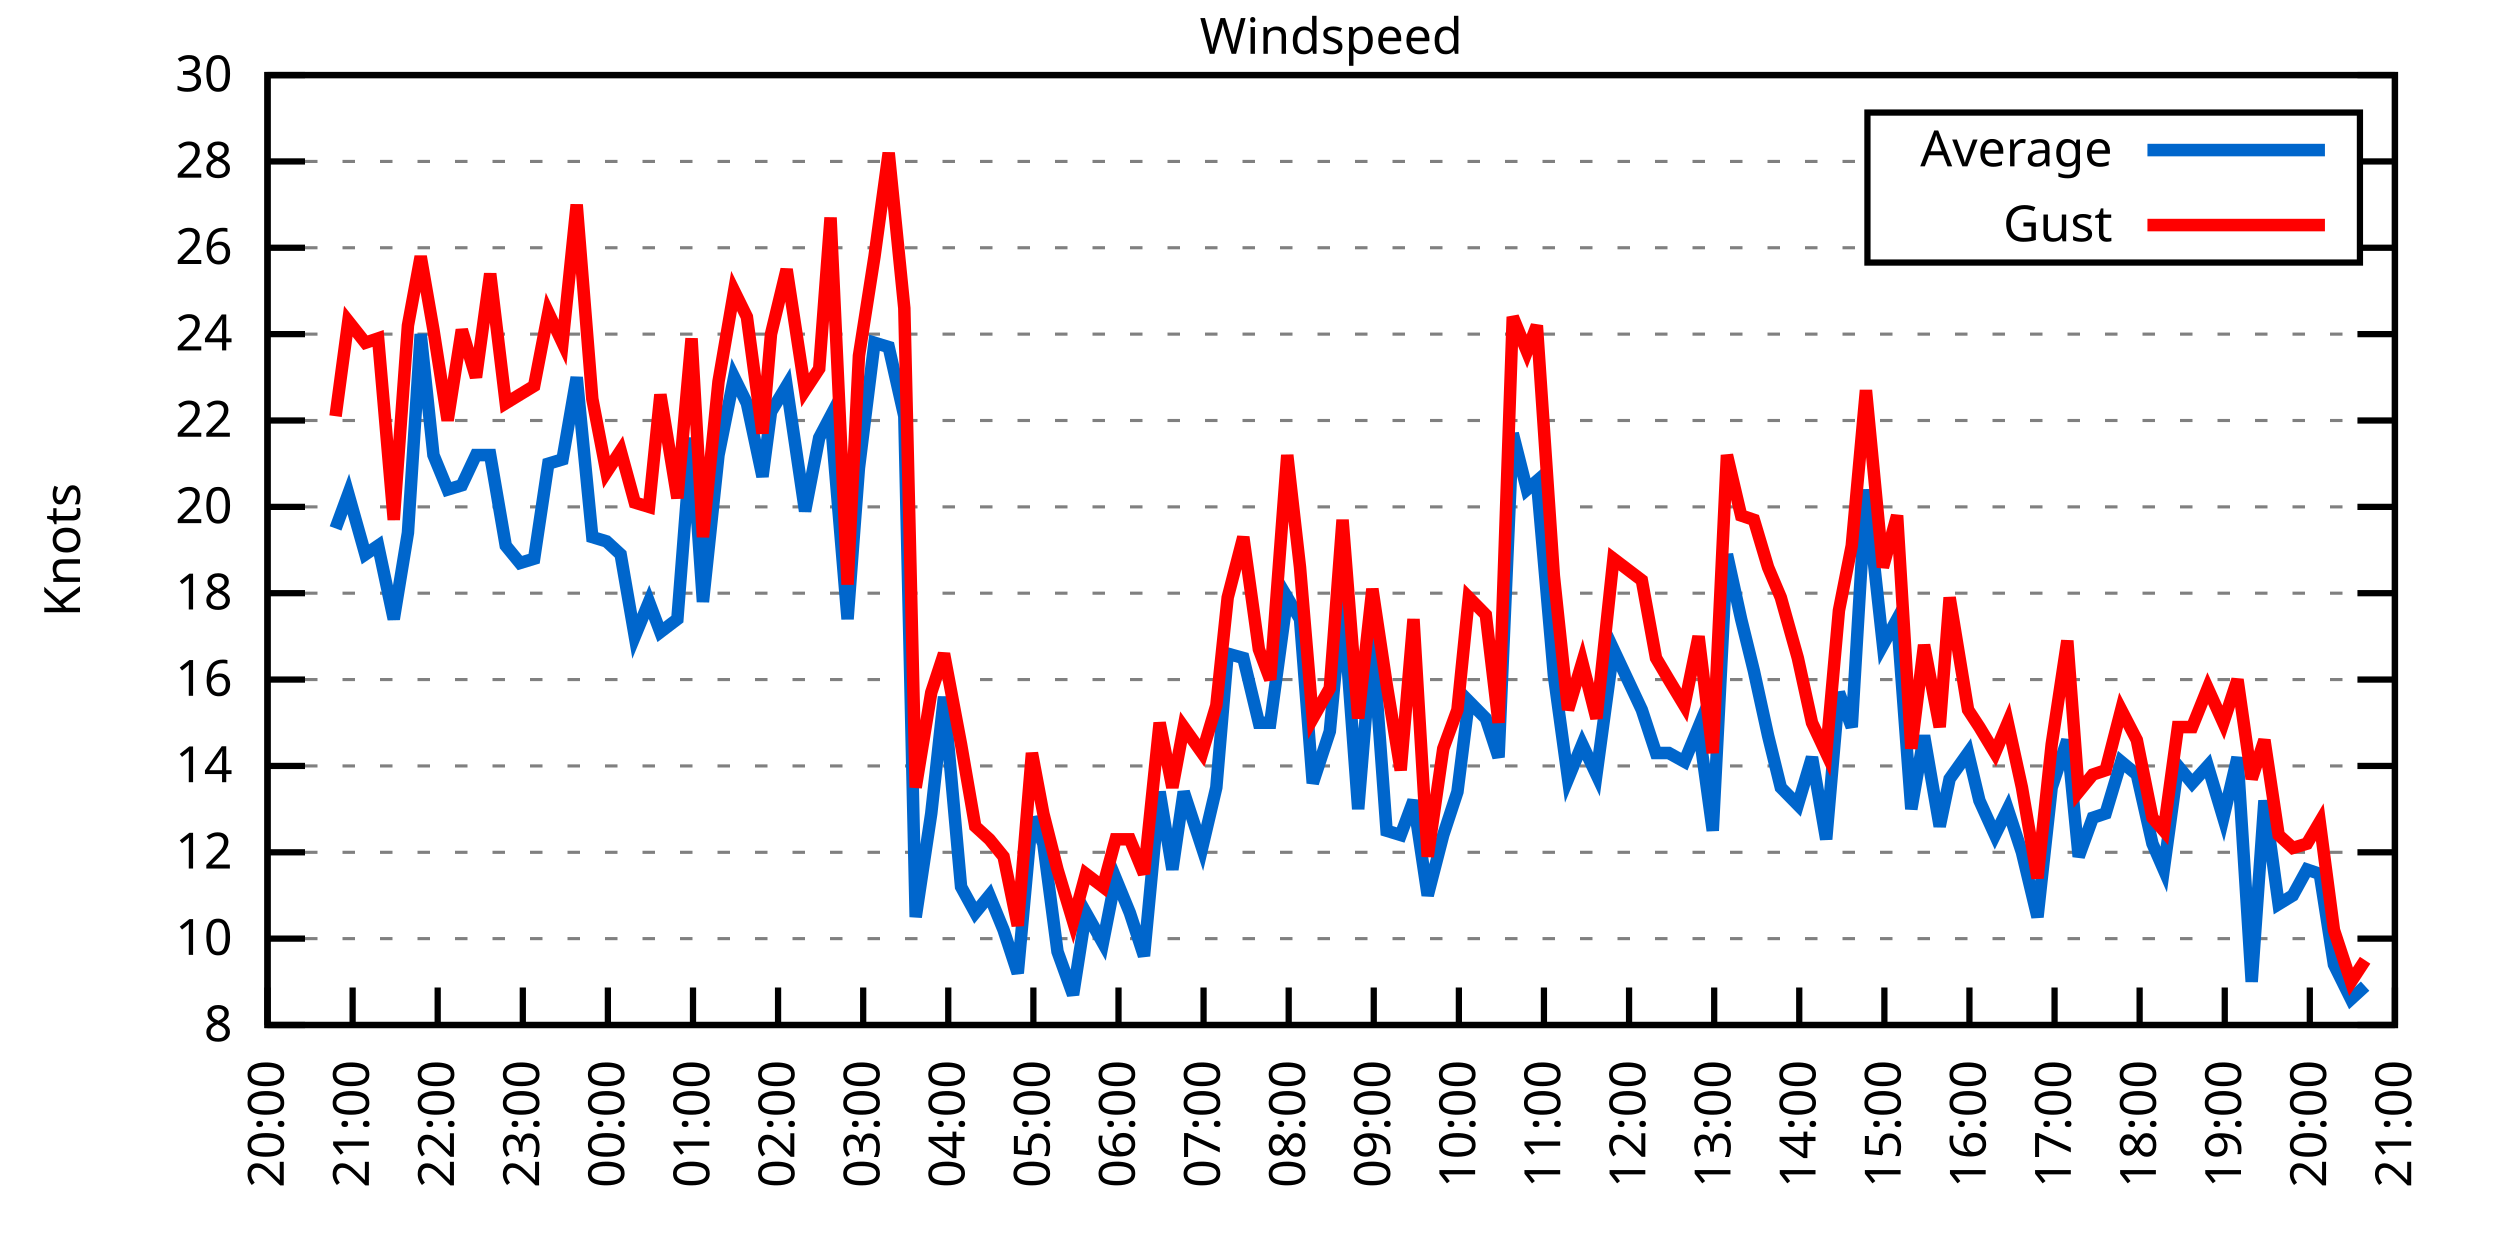
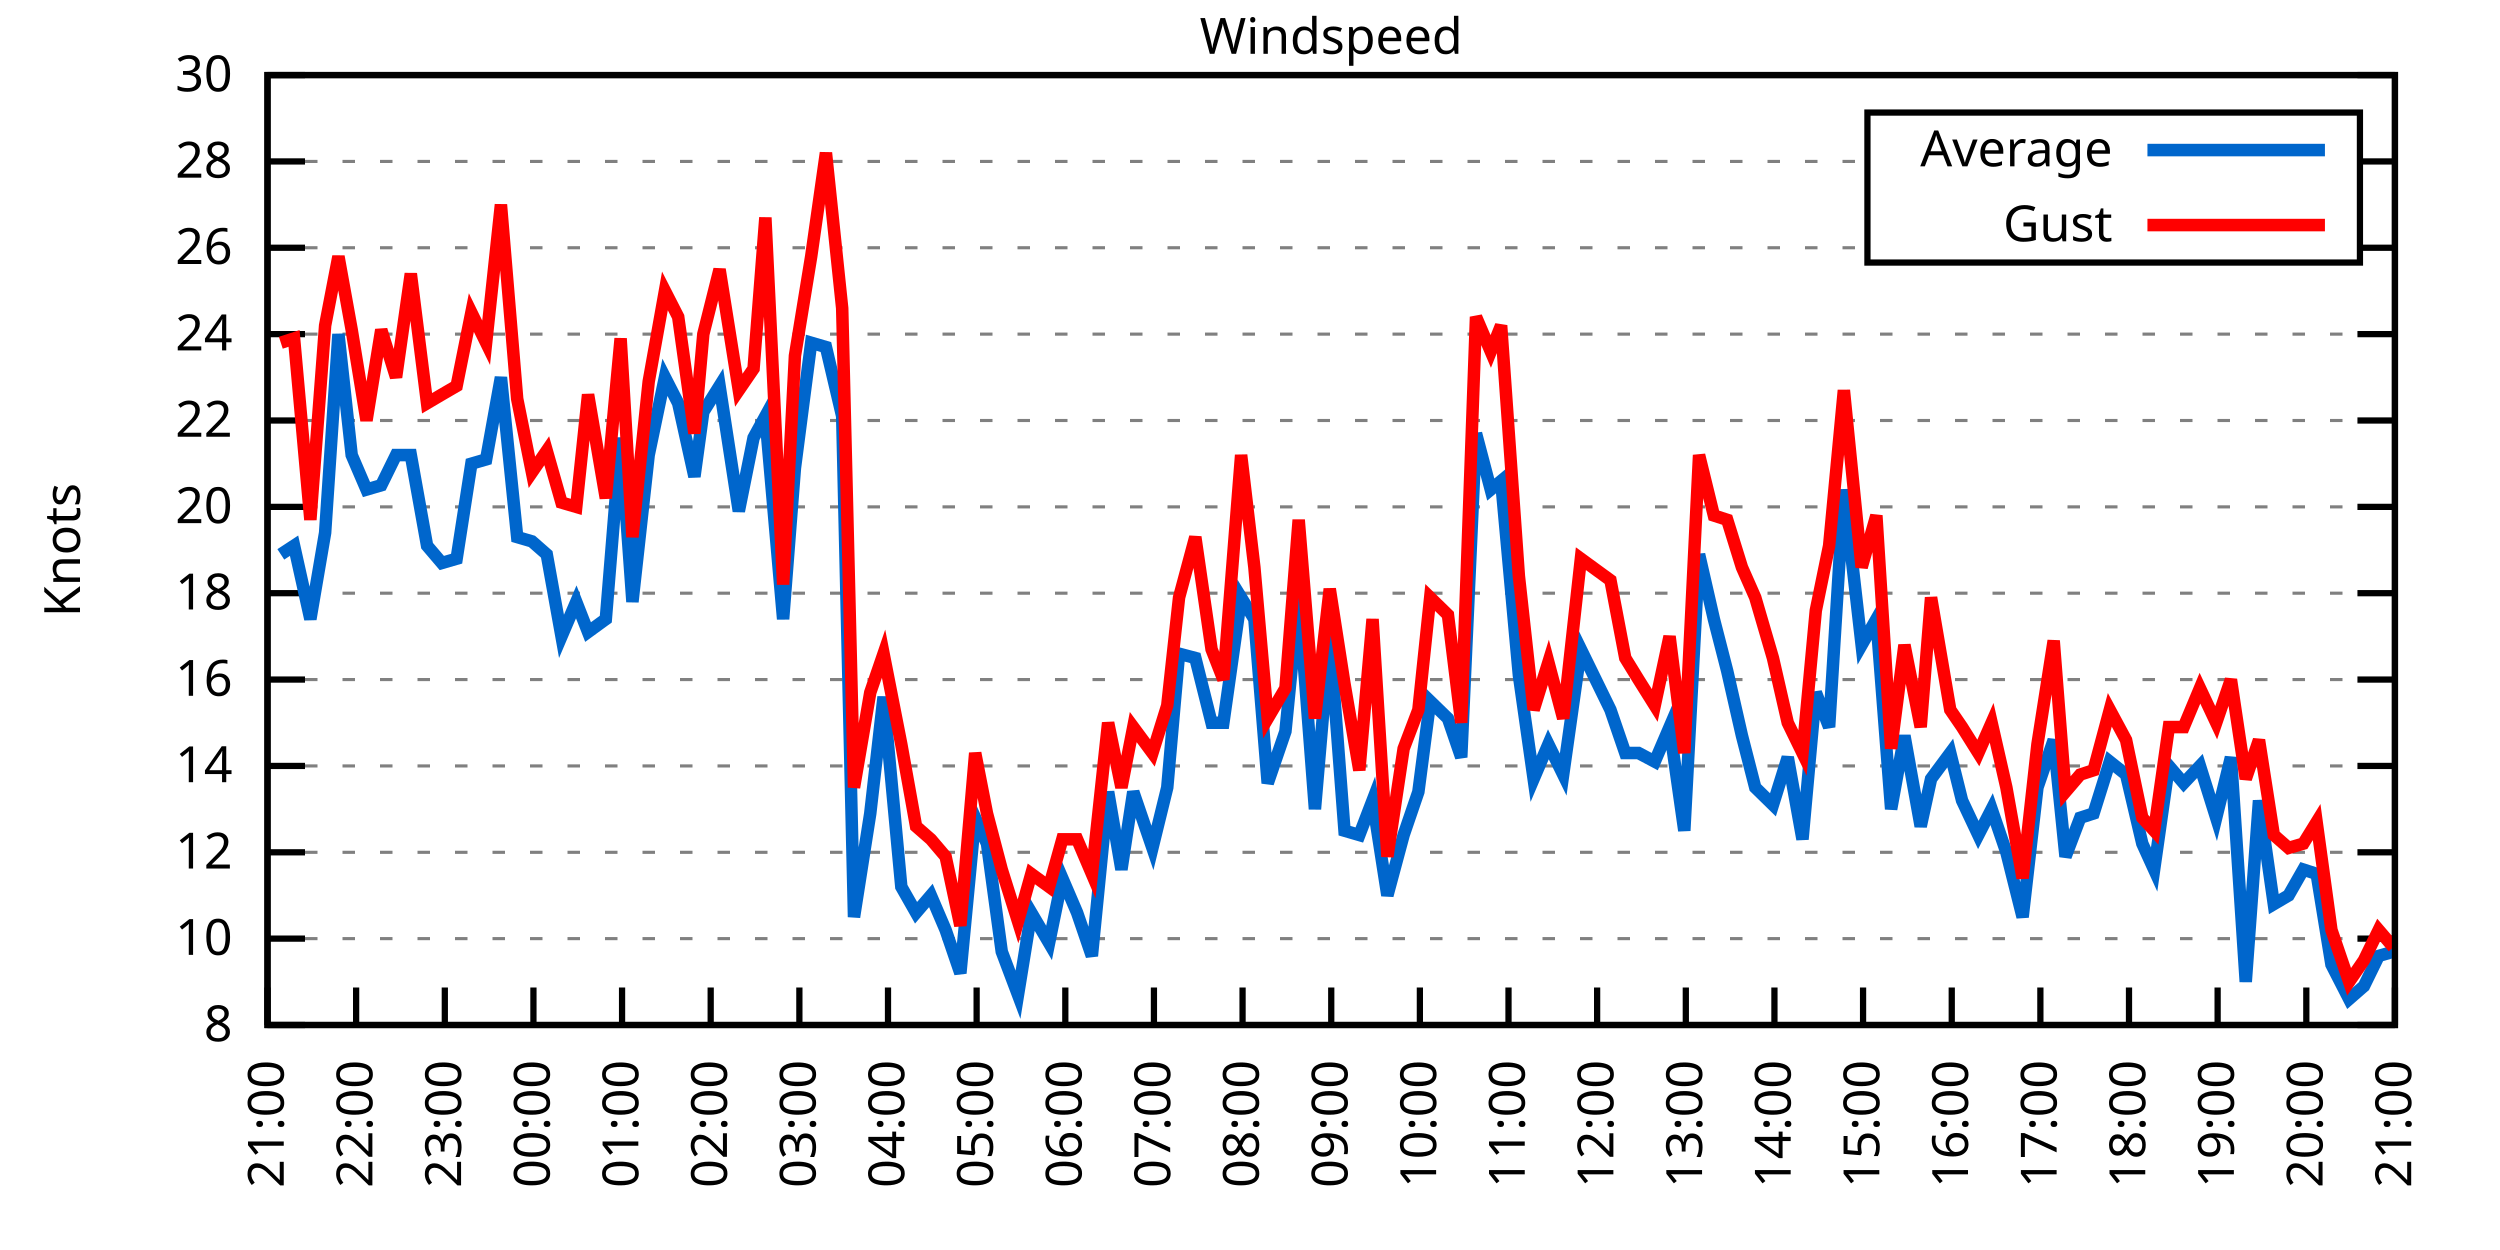
<svg xmlns="http://www.w3.org/2000/svg" xmlns:xlink="http://www.w3.org/1999/xlink" width="400" height="200" viewBox="0 0 400 200">
  <g id="gnuplot_canvas">
    <rect x="0" y="0" width="400" height="200" fill="none" />
    <defs>
      <circle id="gpDot" r="0.5" stroke-width="0.5" stroke="currentColor" />
      <path id="gpPt0" stroke-width="0.333" stroke="currentColor" d="M-1,0 h2 M0,-1 v2" />
      <path id="gpPt1" stroke-width="0.333" stroke="currentColor" d="M-1,-1 L1,1 M1,-1 L-1,1" />
      <path id="gpPt2" stroke-width="0.333" stroke="currentColor" d="M-1,0 L1,0 M0,-1 L0,1 M-1,-1 L1,1 M-1,1 L1,-1" />
      <rect id="gpPt3" stroke-width="0.333" stroke="currentColor" x="-1" y="-1" width="2" height="2" />
      <rect id="gpPt4" stroke-width="0.333" stroke="currentColor" fill="currentColor" x="-1" y="-1" width="2" height="2" />
      <circle id="gpPt5" stroke-width="0.333" stroke="currentColor" cx="0" cy="0" r="1" />
      <use xlink:href="#gpPt5" id="gpPt6" fill="currentColor" stroke="none" />
      <path id="gpPt7" stroke-width="0.333" stroke="currentColor" d="M0,-1.33 L-1.33,0.67 L1.33,0.67 z" />
      <use xlink:href="#gpPt7" id="gpPt8" fill="currentColor" stroke="none" />
      <use xlink:href="#gpPt7" id="gpPt9" stroke="currentColor" transform="rotate(180)" />
      <use xlink:href="#gpPt9" id="gpPt10" fill="currentColor" stroke="none" />
      <use xlink:href="#gpPt3" id="gpPt11" stroke="currentColor" transform="rotate(45)" />
      <use xlink:href="#gpPt11" id="gpPt12" fill="currentColor" stroke="none" />
      <path id="gpPt13" stroke-width="0.333" stroke="currentColor" d="M0,1.330 L1.265,0.411 L0.782,-1.067 L-0.782,-1.076 L-1.265,0.411 z" />
      <use xlink:href="#gpPt13" id="gpPt14" fill="currentColor" stroke="none" />
      <filter id="textbox" filterUnits="objectBoundingBox" x="0" y="0" height="1" width="1">
        <feFlood flood-color="white" flood-opacity="1" result="bgnd" />
        <feComposite in="SourceGraphic" in2="bgnd" operator="atop" />
      </filter>
      <filter id="greybox" filterUnits="objectBoundingBox" x="0" y="0" height="1" width="1">
        <feFlood flood-color="lightgrey" flood-opacity="1" result="grey" />
        <feComposite in="SourceGraphic" in2="grey" operator="atop" />
      </filter>
    </defs>
    <g fill="none" color="white" stroke="currentColor" stroke-width="1.00" stroke-linecap="butt" stroke-linejoin="miter">
</g>
    <g fill="none" color="black" stroke="currentColor" stroke-width="1.00" stroke-linecap="butt" stroke-linejoin="miter">
      <g stroke="none" shape-rendering="crispEdges">
        <polygon fill="rgb(255, 255, 255)" points="42.80,164.00 383.18,164.00 383.18,12.02 42.80,12.02 " />
      </g>
    </g>
    <g fill="none" color="black" stroke="currentColor" stroke-width="1.00" stroke-linecap="butt" stroke-linejoin="miter">
</g>
    <g fill="none" color="black" stroke="black" stroke-width="0.50" stroke-linecap="butt" stroke-linejoin="miter">
</g>
    <g fill="none" color="gray" stroke="currentColor" stroke-width="0.50" stroke-linecap="butt" stroke-linejoin="miter">
      <path stroke="gray" stroke-dasharray="2,4" class="gridline" d="M42.80,164.00 L383.19,164.00  " />
    </g>
    <g fill="none" color="gray" stroke="gray" stroke-width="1.00" stroke-linecap="butt" stroke-linejoin="miter">
</g>
    <g fill="none" color="black" stroke="currentColor" stroke-width="1.00" stroke-linecap="butt" stroke-linejoin="miter">
      <path stroke="black" d="M42.80,164.00 L48.80,164.00 M383.19,164.00 L377.19,164.00  " />
      <g transform="translate(37.20,166.60)" stroke="none" fill="black" font-family="Sans" font-size="8.00" text-anchor="end">
        <text>
          <tspan font-family="Sans"> 8</tspan>
        </text>
      </g>
    </g>
    <g fill="none" color="black" stroke="currentColor" stroke-width="1.00" stroke-linecap="butt" stroke-linejoin="miter">
</g>
    <g fill="none" color="black" stroke="black" stroke-width="0.50" stroke-linecap="butt" stroke-linejoin="miter">
</g>
    <g fill="none" color="gray" stroke="currentColor" stroke-width="0.50" stroke-linecap="butt" stroke-linejoin="miter">
      <path stroke="gray" stroke-dasharray="2,4" class="gridline" d="M42.80,150.18 L383.19,150.18  " />
    </g>
    <g fill="none" color="gray" stroke="gray" stroke-width="1.00" stroke-linecap="butt" stroke-linejoin="miter">
</g>
    <g fill="none" color="black" stroke="currentColor" stroke-width="1.00" stroke-linecap="butt" stroke-linejoin="miter">
      <path stroke="black" d="M42.80,150.18 L48.80,150.18 M383.19,150.18 L377.19,150.18  " />
      <g transform="translate(37.20,152.78)" stroke="none" fill="black" font-family="Sans" font-size="8.00" text-anchor="end">
        <text>
          <tspan font-family="Sans"> 10</tspan>
        </text>
      </g>
    </g>
    <g fill="none" color="black" stroke="currentColor" stroke-width="1.00" stroke-linecap="butt" stroke-linejoin="miter">
</g>
    <g fill="none" color="black" stroke="black" stroke-width="0.50" stroke-linecap="butt" stroke-linejoin="miter">
</g>
    <g fill="none" color="gray" stroke="currentColor" stroke-width="0.50" stroke-linecap="butt" stroke-linejoin="miter">
      <path stroke="gray" stroke-dasharray="2,4" class="gridline" d="M42.80,136.37 L383.19,136.37  " />
    </g>
    <g fill="none" color="gray" stroke="gray" stroke-width="1.00" stroke-linecap="butt" stroke-linejoin="miter">
</g>
    <g fill="none" color="black" stroke="currentColor" stroke-width="1.00" stroke-linecap="butt" stroke-linejoin="miter">
      <path stroke="black" d="M42.80,136.37 L48.80,136.37 M383.19,136.37 L377.19,136.37  " />
      <g transform="translate(37.20,138.97)" stroke="none" fill="black" font-family="Sans" font-size="8.00" text-anchor="end">
        <text>
          <tspan font-family="Sans"> 12</tspan>
        </text>
      </g>
    </g>
    <g fill="none" color="black" stroke="currentColor" stroke-width="1.00" stroke-linecap="butt" stroke-linejoin="miter">
</g>
    <g fill="none" color="black" stroke="black" stroke-width="0.50" stroke-linecap="butt" stroke-linejoin="miter">
</g>
    <g fill="none" color="gray" stroke="currentColor" stroke-width="0.50" stroke-linecap="butt" stroke-linejoin="miter">
      <path stroke="gray" stroke-dasharray="2,4" class="gridline" d="M42.80,122.55 L383.19,122.55  " />
    </g>
    <g fill="none" color="gray" stroke="gray" stroke-width="1.00" stroke-linecap="butt" stroke-linejoin="miter">
</g>
    <g fill="none" color="black" stroke="currentColor" stroke-width="1.00" stroke-linecap="butt" stroke-linejoin="miter">
      <path stroke="black" d="M42.80,122.55 L48.80,122.55 M383.19,122.55 L377.19,122.55  " />
      <g transform="translate(37.20,125.15)" stroke="none" fill="black" font-family="Sans" font-size="8.00" text-anchor="end">
        <text>
          <tspan font-family="Sans"> 14</tspan>
        </text>
      </g>
    </g>
    <g fill="none" color="black" stroke="currentColor" stroke-width="1.00" stroke-linecap="butt" stroke-linejoin="miter">
</g>
    <g fill="none" color="black" stroke="black" stroke-width="0.50" stroke-linecap="butt" stroke-linejoin="miter">
</g>
    <g fill="none" color="gray" stroke="currentColor" stroke-width="0.50" stroke-linecap="butt" stroke-linejoin="miter">
      <path stroke="gray" stroke-dasharray="2,4" class="gridline" d="M42.80,108.73 L383.19,108.73  " />
    </g>
    <g fill="none" color="gray" stroke="gray" stroke-width="1.00" stroke-linecap="butt" stroke-linejoin="miter">
</g>
    <g fill="none" color="black" stroke="currentColor" stroke-width="1.00" stroke-linecap="butt" stroke-linejoin="miter">
      <path stroke="black" d="M42.80,108.73 L48.80,108.73 M383.19,108.73 L377.19,108.73  " />
      <g transform="translate(37.20,111.33)" stroke="none" fill="black" font-family="Sans" font-size="8.00" text-anchor="end">
        <text>
          <tspan font-family="Sans"> 16</tspan>
        </text>
      </g>
    </g>
    <g fill="none" color="black" stroke="currentColor" stroke-width="1.00" stroke-linecap="butt" stroke-linejoin="miter">
</g>
    <g fill="none" color="black" stroke="black" stroke-width="0.50" stroke-linecap="butt" stroke-linejoin="miter">
</g>
    <g fill="none" color="gray" stroke="currentColor" stroke-width="0.50" stroke-linecap="butt" stroke-linejoin="miter">
      <path stroke="gray" stroke-dasharray="2,4" class="gridline" d="M42.80,94.91 L383.19,94.91  " />
    </g>
    <g fill="none" color="gray" stroke="gray" stroke-width="1.00" stroke-linecap="butt" stroke-linejoin="miter">
</g>
    <g fill="none" color="black" stroke="currentColor" stroke-width="1.00" stroke-linecap="butt" stroke-linejoin="miter">
      <path stroke="black" d="M42.80,94.91 L48.80,94.91 M383.19,94.91 L377.19,94.91  " />
      <g transform="translate(37.20,97.51)" stroke="none" fill="black" font-family="Sans" font-size="8.00" text-anchor="end">
        <text>
          <tspan font-family="Sans"> 18</tspan>
        </text>
      </g>
    </g>
    <g fill="none" color="black" stroke="currentColor" stroke-width="1.00" stroke-linecap="butt" stroke-linejoin="miter">
</g>
    <g fill="none" color="black" stroke="black" stroke-width="0.50" stroke-linecap="butt" stroke-linejoin="miter">
</g>
    <g fill="none" color="gray" stroke="currentColor" stroke-width="0.50" stroke-linecap="butt" stroke-linejoin="miter">
      <path stroke="gray" stroke-dasharray="2,4" class="gridline" d="M42.80,81.10 L383.19,81.10  " />
    </g>
    <g fill="none" color="gray" stroke="gray" stroke-width="1.00" stroke-linecap="butt" stroke-linejoin="miter">
</g>
    <g fill="none" color="black" stroke="currentColor" stroke-width="1.00" stroke-linecap="butt" stroke-linejoin="miter">
      <path stroke="black" d="M42.80,81.10 L48.80,81.10 M383.19,81.10 L377.19,81.10  " />
      <g transform="translate(37.20,83.70)" stroke="none" fill="black" font-family="Sans" font-size="8.00" text-anchor="end">
        <text>
          <tspan font-family="Sans"> 20</tspan>
        </text>
      </g>
    </g>
    <g fill="none" color="black" stroke="currentColor" stroke-width="1.00" stroke-linecap="butt" stroke-linejoin="miter">
</g>
    <g fill="none" color="black" stroke="black" stroke-width="0.50" stroke-linecap="butt" stroke-linejoin="miter">
</g>
    <g fill="none" color="gray" stroke="currentColor" stroke-width="0.50" stroke-linecap="butt" stroke-linejoin="miter">
      <path stroke="gray" stroke-dasharray="2,4" class="gridline" d="M42.80,67.28 L383.19,67.28  " />
    </g>
    <g fill="none" color="gray" stroke="gray" stroke-width="1.00" stroke-linecap="butt" stroke-linejoin="miter">
</g>
    <g fill="none" color="black" stroke="currentColor" stroke-width="1.00" stroke-linecap="butt" stroke-linejoin="miter">
      <path stroke="black" d="M42.80,67.28 L48.80,67.28 M383.19,67.28 L377.19,67.28  " />
      <g transform="translate(37.20,69.88)" stroke="none" fill="black" font-family="Sans" font-size="8.00" text-anchor="end">
        <text>
          <tspan font-family="Sans"> 22</tspan>
        </text>
      </g>
    </g>
    <g fill="none" color="black" stroke="currentColor" stroke-width="1.00" stroke-linecap="butt" stroke-linejoin="miter">
</g>
    <g fill="none" color="black" stroke="black" stroke-width="0.50" stroke-linecap="butt" stroke-linejoin="miter">
</g>
    <g fill="none" color="gray" stroke="currentColor" stroke-width="0.50" stroke-linecap="butt" stroke-linejoin="miter">
      <path stroke="gray" stroke-dasharray="2,4" class="gridline" d="M42.80,53.46 L383.19,53.46  " />
    </g>
    <g fill="none" color="gray" stroke="gray" stroke-width="1.00" stroke-linecap="butt" stroke-linejoin="miter">
</g>
    <g fill="none" color="black" stroke="currentColor" stroke-width="1.00" stroke-linecap="butt" stroke-linejoin="miter">
      <path stroke="black" d="M42.80,53.46 L48.80,53.46 M383.19,53.46 L377.19,53.46  " />
      <g transform="translate(37.20,56.06)" stroke="none" fill="black" font-family="Sans" font-size="8.00" text-anchor="end">
        <text>
          <tspan font-family="Sans"> 24</tspan>
        </text>
      </g>
    </g>
    <g fill="none" color="black" stroke="currentColor" stroke-width="1.00" stroke-linecap="butt" stroke-linejoin="miter">
</g>
    <g fill="none" color="black" stroke="black" stroke-width="0.50" stroke-linecap="butt" stroke-linejoin="miter">
</g>
    <g fill="none" color="gray" stroke="currentColor" stroke-width="0.50" stroke-linecap="butt" stroke-linejoin="miter">
      <path stroke="gray" stroke-dasharray="2,4" class="gridline" d="M42.80,39.64 L298.79,39.64 M377.59,39.64 L383.19,39.64  " />
    </g>
    <g fill="none" color="gray" stroke="gray" stroke-width="1.00" stroke-linecap="butt" stroke-linejoin="miter">
</g>
    <g fill="none" color="black" stroke="currentColor" stroke-width="1.00" stroke-linecap="butt" stroke-linejoin="miter">
      <path stroke="black" d="M42.80,39.64 L48.80,39.64 M383.19,39.64 L377.19,39.64  " />
      <g transform="translate(37.20,42.24)" stroke="none" fill="black" font-family="Sans" font-size="8.00" text-anchor="end">
        <text>
          <tspan font-family="Sans"> 26</tspan>
        </text>
      </g>
    </g>
    <g fill="none" color="black" stroke="currentColor" stroke-width="1.00" stroke-linecap="butt" stroke-linejoin="miter">
</g>
    <g fill="none" color="black" stroke="black" stroke-width="0.50" stroke-linecap="butt" stroke-linejoin="miter">
</g>
    <g fill="none" color="gray" stroke="currentColor" stroke-width="0.50" stroke-linecap="butt" stroke-linejoin="miter">
      <path stroke="gray" stroke-dasharray="2,4" class="gridline" d="M42.80,25.83 L298.79,25.83 M377.59,25.83 L383.19,25.83  " />
    </g>
    <g fill="none" color="gray" stroke="gray" stroke-width="1.00" stroke-linecap="butt" stroke-linejoin="miter">
</g>
    <g fill="none" color="black" stroke="currentColor" stroke-width="1.00" stroke-linecap="butt" stroke-linejoin="miter">
      <path stroke="black" d="M42.80,25.83 L48.80,25.83 M383.19,25.83 L377.19,25.83  " />
      <g transform="translate(37.20,28.43)" stroke="none" fill="black" font-family="Sans" font-size="8.00" text-anchor="end">
        <text>
          <tspan font-family="Sans"> 28</tspan>
        </text>
      </g>
    </g>
    <g fill="none" color="black" stroke="currentColor" stroke-width="1.00" stroke-linecap="butt" stroke-linejoin="miter">
</g>
    <g fill="none" color="black" stroke="black" stroke-width="0.50" stroke-linecap="butt" stroke-linejoin="miter">
</g>
    <g fill="none" color="gray" stroke="currentColor" stroke-width="0.50" stroke-linecap="butt" stroke-linejoin="miter">
      <path stroke="gray" stroke-dasharray="2,4" class="gridline" d="M42.80,12.01 L383.19,12.01  " />
    </g>
    <g fill="none" color="gray" stroke="gray" stroke-width="1.00" stroke-linecap="butt" stroke-linejoin="miter">
</g>
    <g fill="none" color="black" stroke="currentColor" stroke-width="1.00" stroke-linecap="butt" stroke-linejoin="miter">
      <path stroke="black" d="M42.80,12.01 L48.80,12.01 M383.19,12.01 L377.19,12.01  " />
      <g transform="translate(37.20,14.61)" stroke="none" fill="black" font-family="Sans" font-size="8.00" text-anchor="end">
        <text>
          <tspan font-family="Sans"> 30</tspan>
        </text>
      </g>
    </g>
    <g fill="none" color="black" stroke="currentColor" stroke-width="1.00" stroke-linecap="butt" stroke-linejoin="miter">
      <path stroke="black" d="M42.80,164.00 L42.80,158.00  " />
      <g transform="translate(45.40,169.60) rotate(270.00)" stroke="none" fill="black" font-family="Sans" font-size="8.00" text-anchor="end">
        <text>
-           <tspan font-family="Sans">20:00</tspan>
-         </text>
-       </g>
-     </g>
-     <g fill="none" color="black" stroke="currentColor" stroke-width="1.00" stroke-linecap="butt" stroke-linejoin="miter">
-       <path stroke="black" d="M56.42,164.00 L56.42,158.00  " />
-       <g transform="translate(59.02,169.60) rotate(270.00)" stroke="none" fill="black" font-family="Sans" font-size="8.00" text-anchor="end">
-         <text>
          <tspan font-family="Sans">21:00</tspan>
        </text>
      </g>
    </g>
    <g fill="none" color="black" stroke="currentColor" stroke-width="1.00" stroke-linecap="butt" stroke-linejoin="miter">
-       <path stroke="black" d="M70.03,164.00 L70.03,158.00  " />
-       <g transform="translate(72.63,169.60) rotate(270.00)" stroke="none" fill="black" font-family="Sans" font-size="8.00" text-anchor="end">
+       <path stroke="black" d="M56.98,164.00 L56.98,158.00  " />
+       <g transform="translate(59.58,169.60) rotate(270.00)" stroke="none" fill="black" font-family="Sans" font-size="8.00" text-anchor="end">
        <text>
          <tspan font-family="Sans">22:00</tspan>
        </text>
      </g>
    </g>
    <g fill="none" color="black" stroke="currentColor" stroke-width="1.00" stroke-linecap="butt" stroke-linejoin="miter">
-       <path stroke="black" d="M83.65,164.00 L83.65,158.00  " />
-       <g transform="translate(86.25,169.60) rotate(270.00)" stroke="none" fill="black" font-family="Sans" font-size="8.00" text-anchor="end">
+       <path stroke="black" d="M71.17,164.00 L71.17,158.00  " />
+       <g transform="translate(73.77,169.60) rotate(270.00)" stroke="none" fill="black" font-family="Sans" font-size="8.00" text-anchor="end">
        <text>
          <tspan font-family="Sans">23:00</tspan>
        </text>
      </g>
    </g>
    <g fill="none" color="black" stroke="currentColor" stroke-width="1.00" stroke-linecap="butt" stroke-linejoin="miter">
-       <path stroke="black" d="M97.26,164.00 L97.26,158.00  " />
-       <g transform="translate(99.86,169.60) rotate(270.00)" stroke="none" fill="black" font-family="Sans" font-size="8.00" text-anchor="end">
+       <path stroke="black" d="M85.35,164.00 L85.35,158.00  " />
+       <g transform="translate(87.95,169.60) rotate(270.00)" stroke="none" fill="black" font-family="Sans" font-size="8.00" text-anchor="end">
        <text>
          <tspan font-family="Sans">00:00</tspan>
        </text>
      </g>
    </g>
    <g fill="none" color="black" stroke="currentColor" stroke-width="1.00" stroke-linecap="butt" stroke-linejoin="miter">
-       <path stroke="black" d="M110.88,164.00 L110.88,158.00  " />
-       <g transform="translate(113.48,169.60) rotate(270.00)" stroke="none" fill="black" font-family="Sans" font-size="8.00" text-anchor="end">
+       <path stroke="black" d="M99.53,164.00 L99.53,158.00  " />
+       <g transform="translate(102.13,169.60) rotate(270.00)" stroke="none" fill="black" font-family="Sans" font-size="8.00" text-anchor="end">
        <text>
          <tspan font-family="Sans">01:00</tspan>
        </text>
      </g>
    </g>
    <g fill="none" color="black" stroke="currentColor" stroke-width="1.00" stroke-linecap="butt" stroke-linejoin="miter">
-       <path stroke="black" d="M124.49,164.00 L124.49,158.00  " />
-       <g transform="translate(127.09,169.60) rotate(270.00)" stroke="none" fill="black" font-family="Sans" font-size="8.00" text-anchor="end">
+       <path stroke="black" d="M113.71,164.00 L113.71,158.00  " />
+       <g transform="translate(116.31,169.60) rotate(270.00)" stroke="none" fill="black" font-family="Sans" font-size="8.00" text-anchor="end">
        <text>
          <tspan font-family="Sans">02:00</tspan>
        </text>
      </g>
    </g>
    <g fill="none" color="black" stroke="currentColor" stroke-width="1.00" stroke-linecap="butt" stroke-linejoin="miter">
-       <path stroke="black" d="M138.11,164.00 L138.11,158.00  " />
-       <g transform="translate(140.71,169.60) rotate(270.00)" stroke="none" fill="black" font-family="Sans" font-size="8.00" text-anchor="end">
+       <path stroke="black" d="M127.90,164.00 L127.90,158.00  " />
+       <g transform="translate(130.50,169.60) rotate(270.00)" stroke="none" fill="black" font-family="Sans" font-size="8.00" text-anchor="end">
        <text>
          <tspan font-family="Sans">03:00</tspan>
        </text>
      </g>
    </g>
    <g fill="none" color="black" stroke="currentColor" stroke-width="1.00" stroke-linecap="butt" stroke-linejoin="miter">
-       <path stroke="black" d="M151.72,164.00 L151.72,158.00  " />
-       <g transform="translate(154.32,169.60) rotate(270.00)" stroke="none" fill="black" font-family="Sans" font-size="8.00" text-anchor="end">
+       <path stroke="black" d="M142.08,164.00 L142.08,158.00  " />
+       <g transform="translate(144.68,169.60) rotate(270.00)" stroke="none" fill="black" font-family="Sans" font-size="8.00" text-anchor="end">
        <text>
          <tspan font-family="Sans">04:00</tspan>
        </text>
      </g>
    </g>
    <g fill="none" color="black" stroke="currentColor" stroke-width="1.00" stroke-linecap="butt" stroke-linejoin="miter">
-       <path stroke="black" d="M165.34,164.00 L165.34,158.00  " />
-       <g transform="translate(167.94,169.60) rotate(270.00)" stroke="none" fill="black" font-family="Sans" font-size="8.00" text-anchor="end">
+       <path stroke="black" d="M156.26,164.00 L156.26,158.00  " />
+       <g transform="translate(158.86,169.60) rotate(270.00)" stroke="none" fill="black" font-family="Sans" font-size="8.00" text-anchor="end">
        <text>
          <tspan font-family="Sans">05:00</tspan>
        </text>
      </g>
    </g>
    <g fill="none" color="black" stroke="currentColor" stroke-width="1.00" stroke-linecap="butt" stroke-linejoin="miter">
-       <path stroke="black" d="M178.96,164.00 L178.96,158.00  " />
-       <g transform="translate(181.56,169.60) rotate(270.00)" stroke="none" fill="black" font-family="Sans" font-size="8.00" text-anchor="end">
+       <path stroke="black" d="M170.45,164.00 L170.45,158.00  " />
+       <g transform="translate(173.05,169.60) rotate(270.00)" stroke="none" fill="black" font-family="Sans" font-size="8.00" text-anchor="end">
        <text>
          <tspan font-family="Sans">06:00</tspan>
        </text>
      </g>
    </g>
    <g fill="none" color="black" stroke="currentColor" stroke-width="1.00" stroke-linecap="butt" stroke-linejoin="miter">
-       <path stroke="black" d="M192.57,164.00 L192.57,158.00  " />
-       <g transform="translate(195.17,169.60) rotate(270.00)" stroke="none" fill="black" font-family="Sans" font-size="8.00" text-anchor="end">
+       <path stroke="black" d="M184.63,164.00 L184.63,158.00  " />
+       <g transform="translate(187.23,169.60) rotate(270.00)" stroke="none" fill="black" font-family="Sans" font-size="8.00" text-anchor="end">
        <text>
          <tspan font-family="Sans">07:00</tspan>
        </text>
      </g>
    </g>
    <g fill="none" color="black" stroke="currentColor" stroke-width="1.00" stroke-linecap="butt" stroke-linejoin="miter">
-       <path stroke="black" d="M206.19,164.00 L206.19,158.00  " />
-       <g transform="translate(208.79,169.60) rotate(270.00)" stroke="none" fill="black" font-family="Sans" font-size="8.00" text-anchor="end">
+       <path stroke="black" d="M198.81,164.00 L198.81,158.00  " />
+       <g transform="translate(201.41,169.60) rotate(270.00)" stroke="none" fill="black" font-family="Sans" font-size="8.00" text-anchor="end">
        <text>
          <tspan font-family="Sans">08:00</tspan>
        </text>
      </g>
    </g>
    <g fill="none" color="black" stroke="currentColor" stroke-width="1.00" stroke-linecap="butt" stroke-linejoin="miter">
-       <path stroke="black" d="M219.80,164.00 L219.80,158.00  " />
-       <g transform="translate(222.40,169.60) rotate(270.00)" stroke="none" fill="black" font-family="Sans" font-size="8.00" text-anchor="end">
+       <path stroke="black" d="M213.00,164.00 L213.00,158.00  " />
+       <g transform="translate(215.60,169.60) rotate(270.00)" stroke="none" fill="black" font-family="Sans" font-size="8.00" text-anchor="end">
        <text>
          <tspan font-family="Sans">09:00</tspan>
        </text>
      </g>
    </g>
    <g fill="none" color="black" stroke="currentColor" stroke-width="1.00" stroke-linecap="butt" stroke-linejoin="miter">
-       <path stroke="black" d="M233.42,164.00 L233.42,158.00  " />
-       <g transform="translate(236.02,169.60) rotate(270.00)" stroke="none" fill="black" font-family="Sans" font-size="8.00" text-anchor="end">
+       <path stroke="black" d="M227.18,164.00 L227.18,158.00  " />
+       <g transform="translate(229.78,169.60) rotate(270.00)" stroke="none" fill="black" font-family="Sans" font-size="8.00" text-anchor="end">
        <text>
          <tspan font-family="Sans">10:00</tspan>
        </text>
      </g>
    </g>
    <g fill="none" color="black" stroke="currentColor" stroke-width="1.00" stroke-linecap="butt" stroke-linejoin="miter">
-       <path stroke="black" d="M247.03,164.00 L247.03,158.00  " />
-       <g transform="translate(249.63,169.60) rotate(270.00)" stroke="none" fill="black" font-family="Sans" font-size="8.00" text-anchor="end">
+       <path stroke="black" d="M241.36,164.00 L241.36,158.00  " />
+       <g transform="translate(243.96,169.60) rotate(270.00)" stroke="none" fill="black" font-family="Sans" font-size="8.00" text-anchor="end">
        <text>
          <tspan font-family="Sans">11:00</tspan>
        </text>
      </g>
    </g>
    <g fill="none" color="black" stroke="currentColor" stroke-width="1.00" stroke-linecap="butt" stroke-linejoin="miter">
-       <path stroke="black" d="M260.65,164.00 L260.65,158.00  " />
-       <g transform="translate(263.25,169.60) rotate(270.00)" stroke="none" fill="black" font-family="Sans" font-size="8.00" text-anchor="end">
+       <path stroke="black" d="M255.54,164.00 L255.54,158.00  " />
+       <g transform="translate(258.14,169.60) rotate(270.00)" stroke="none" fill="black" font-family="Sans" font-size="8.00" text-anchor="end">
        <text>
          <tspan font-family="Sans">12:00</tspan>
        </text>
      </g>
    </g>
    <g fill="none" color="black" stroke="currentColor" stroke-width="1.00" stroke-linecap="butt" stroke-linejoin="miter">
-       <path stroke="black" d="M274.27,164.00 L274.27,158.00  " />
-       <g transform="translate(276.87,169.60) rotate(270.00)" stroke="none" fill="black" font-family="Sans" font-size="8.00" text-anchor="end">
+       <path stroke="black" d="M269.73,164.00 L269.73,158.00  " />
+       <g transform="translate(272.33,169.60) rotate(270.00)" stroke="none" fill="black" font-family="Sans" font-size="8.00" text-anchor="end">
        <text>
          <tspan font-family="Sans">13:00</tspan>
        </text>
      </g>
    </g>
    <g fill="none" color="black" stroke="currentColor" stroke-width="1.00" stroke-linecap="butt" stroke-linejoin="miter">
-       <path stroke="black" d="M287.88,164.00 L287.88,158.00  " />
-       <g transform="translate(290.48,169.60) rotate(270.00)" stroke="none" fill="black" font-family="Sans" font-size="8.00" text-anchor="end">
+       <path stroke="black" d="M283.91,164.00 L283.91,158.00  " />
+       <g transform="translate(286.51,169.60) rotate(270.00)" stroke="none" fill="black" font-family="Sans" font-size="8.00" text-anchor="end">
        <text>
          <tspan font-family="Sans">14:00</tspan>
        </text>
      </g>
    </g>
    <g fill="none" color="black" stroke="currentColor" stroke-width="1.00" stroke-linecap="butt" stroke-linejoin="miter">
-       <path stroke="black" d="M301.50,164.00 L301.50,158.00  " />
-       <g transform="translate(304.10,169.60) rotate(270.00)" stroke="none" fill="black" font-family="Sans" font-size="8.00" text-anchor="end">
+       <path stroke="black" d="M298.09,164.00 L298.09,158.00  " />
+       <g transform="translate(300.69,169.60) rotate(270.00)" stroke="none" fill="black" font-family="Sans" font-size="8.00" text-anchor="end">
        <text>
          <tspan font-family="Sans">15:00</tspan>
        </text>
      </g>
    </g>
    <g fill="none" color="black" stroke="currentColor" stroke-width="1.00" stroke-linecap="butt" stroke-linejoin="miter">
-       <path stroke="black" d="M315.11,164.00 L315.11,158.00  " />
-       <g transform="translate(317.71,169.60) rotate(270.00)" stroke="none" fill="black" font-family="Sans" font-size="8.00" text-anchor="end">
+       <path stroke="black" d="M312.28,164.00 L312.28,158.00  " />
+       <g transform="translate(314.88,169.60) rotate(270.00)" stroke="none" fill="black" font-family="Sans" font-size="8.00" text-anchor="end">
        <text>
          <tspan font-family="Sans">16:00</tspan>
        </text>
      </g>
    </g>
    <g fill="none" color="black" stroke="currentColor" stroke-width="1.00" stroke-linecap="butt" stroke-linejoin="miter">
-       <path stroke="black" d="M328.73,164.00 L328.73,158.00  " />
-       <g transform="translate(331.33,169.60) rotate(270.00)" stroke="none" fill="black" font-family="Sans" font-size="8.00" text-anchor="end">
+       <path stroke="black" d="M326.46,164.00 L326.46,158.00  " />
+       <g transform="translate(329.06,169.60) rotate(270.00)" stroke="none" fill="black" font-family="Sans" font-size="8.00" text-anchor="end">
        <text>
          <tspan font-family="Sans">17:00</tspan>
        </text>
      </g>
    </g>
    <g fill="none" color="black" stroke="currentColor" stroke-width="1.00" stroke-linecap="butt" stroke-linejoin="miter">
-       <path stroke="black" d="M342.34,164.00 L342.34,158.00  " />
-       <g transform="translate(344.94,169.60) rotate(270.00)" stroke="none" fill="black" font-family="Sans" font-size="8.00" text-anchor="end">
+       <path stroke="black" d="M340.64,164.00 L340.64,158.00  " />
+       <g transform="translate(343.24,169.60) rotate(270.00)" stroke="none" fill="black" font-family="Sans" font-size="8.00" text-anchor="end">
        <text>
          <tspan font-family="Sans">18:00</tspan>
        </text>
      </g>
    </g>
    <g fill="none" color="black" stroke="currentColor" stroke-width="1.00" stroke-linecap="butt" stroke-linejoin="miter">
-       <path stroke="black" d="M355.96,164.00 L355.96,158.00  " />
-       <g transform="translate(358.56,169.60) rotate(270.00)" stroke="none" fill="black" font-family="Sans" font-size="8.00" text-anchor="end">
+       <path stroke="black" d="M354.82,164.00 L354.82,158.00  " />
+       <g transform="translate(357.42,169.60) rotate(270.00)" stroke="none" fill="black" font-family="Sans" font-size="8.00" text-anchor="end">
        <text>
          <tspan font-family="Sans">19:00</tspan>
        </text>
      </g>
    </g>
    <g fill="none" color="black" stroke="currentColor" stroke-width="1.00" stroke-linecap="butt" stroke-linejoin="miter">
-       <path stroke="black" d="M369.57,164.00 L369.57,158.00  " />
-       <g transform="translate(372.17,169.60) rotate(270.00)" stroke="none" fill="black" font-family="Sans" font-size="8.00" text-anchor="end">
+       <path stroke="black" d="M369.01,164.00 L369.01,158.00  " />
+       <g transform="translate(371.61,169.60) rotate(270.00)" stroke="none" fill="black" font-family="Sans" font-size="8.00" text-anchor="end">
        <text>
          <tspan font-family="Sans">20:00</tspan>
        </text>
      </g>
    </g>
    <g fill="none" color="black" stroke="currentColor" stroke-width="1.00" stroke-linecap="butt" stroke-linejoin="miter">
      <path stroke="black" d="M383.19,164.00 L383.19,158.00  " />
      <g transform="translate(385.79,169.60) rotate(270.00)" stroke="none" fill="black" font-family="Sans" font-size="8.00" text-anchor="end">
        <text>
          <tspan font-family="Sans">21:00</tspan>
        </text>
      </g>
    </g>
    <g fill="none" color="black" stroke="currentColor" stroke-width="1.00" stroke-linecap="butt" stroke-linejoin="miter">
</g>
    <g fill="none" color="black" stroke="currentColor" stroke-width="1.00" stroke-linecap="butt" stroke-linejoin="miter">
      <path stroke="black" d="M42.80,12.01 L42.80,164.00 L383.19,164.00 L383.19,12.01 L42.80,12.01 Z  " />
    </g>
    <g fill="none" color="black" stroke="currentColor" stroke-width="1.00" stroke-linecap="butt" stroke-linejoin="miter">
</g>
    <g fill="none" color="black" stroke="currentColor" stroke-width="1.00" stroke-linecap="butt" stroke-linejoin="miter">
      <path stroke="black" d="M298.79,42.01 L298.79,18.01 L377.59,18.01 L377.59,42.01 L298.79,42.01 Z  " />
    </g>
    <g id="Windspeed_plot_1">
      <g fill="none" color="white" stroke="black" stroke-width="2.00" stroke-linecap="butt" stroke-linejoin="miter">
</g>
      <g fill="none" color="black" stroke="currentColor" stroke-width="2.00" stroke-linecap="butt" stroke-linejoin="miter">
        <g transform="translate(337.99,26.61)" stroke="none" fill="black" font-family="Sans" font-size="8.00" text-anchor="end">
          <text>
            <tspan font-family="Sans">Average</tspan>
          </text>
        </g>
      </g>
      <g fill="none" color="black" stroke="currentColor" stroke-width="2.00" stroke-linecap="butt" stroke-linejoin="miter">
-         <path stroke="rgb(  0, 102, 204)" d="M343.59,24.01 L371.99,24.01 M53.69,84.55 L55.73,79.02 L58.46,88.70 L60.50,87.31 L63.00,99.06 L65.27,85.24   L67.31,53.46 L69.35,72.81 L71.62,78.33 L73.89,77.64 L76.16,72.81 L78.43,72.81 L80.92,87.31 L83.19,90.08   L85.46,89.39 L87.73,74.19 L90.00,73.50 L92.27,60.37 L94.77,85.93 L97.04,86.62 L99.30,88.70 L101.57,101.82   L103.84,96.30 L105.66,101.13 L108.38,99.06 L110.65,70.04 L112.47,96.30 L114.96,72.81 L117.46,60.37 L119.50,64.52   L122.00,76.26 L123.36,65.90 L125.86,61.75 L128.81,81.79 L131.07,70.04 L132.89,66.59 L135.61,99.06 L137.43,74.88   L139.92,54.84 L142.19,55.53 L144.69,66.59 L146.51,146.73 L149.00,130.15 L151.04,111.49 L153.77,141.89 L156.04,146.04   L158.31,143.27 L160.57,148.80 L162.84,155.71 L165.11,130.84 L166.93,134.98 L169.20,152.26 L171.69,159.16 L173.74,146.04   L176.46,150.87 L178.50,140.51 L180.77,146.04 L183.04,152.95 L185.54,126.69 L187.58,139.13 L189.39,126.69 L192.34,135.67   L194.61,126.00 L196.43,104.59 L198.93,105.28 L201.42,115.64 L203.24,115.64 L205.96,95.60 L208.00,99.06 L210.04,125.31   L212.77,117.02 L214.81,95.60 L217.31,129.46 L219.58,101.82 L221.85,132.91 L224.11,133.60 L226.16,128.08 L228.43,143.27   L230.92,133.60 L233.19,126.69 L235.01,112.19 L237.73,114.95 L239.77,121.17 L242.04,69.35 L244.31,78.33 L245.90,76.95   L248.62,108.04 L250.89,124.62 L253.16,119.09 L255.43,123.93 L258.15,103.89 L262.69,113.57 L264.96,120.48 L267.00,120.48   L269.50,121.86 L271.77,116.33 L274.04,132.91 L276.31,88.70 L278.58,99.06 L280.62,107.35 L282.89,117.71 L284.93,126.00   L287.65,128.77 L289.92,121.17 L292.19,134.29 L294.23,110.80 L296.28,116.33 L298.55,78.33 L301.27,103.20 L303.54,99.06   L305.81,129.46 L307.85,117.71 L310.35,132.22 L311.94,124.62 L314.89,120.48 L316.70,128.08 L319.20,133.60 L321.24,129.46   L323.51,136.37 L326.00,146.73 L328.27,126.00 L330.77,118.40 L332.59,137.06 L334.85,130.84 L336.90,130.15 L339.39,121.86   L341.89,123.93 L344.39,134.98 L346.20,139.13 L348.47,122.55 L350.74,125.31 L353.24,122.55 L355.73,130.84 L358.00,121.17   L360.27,157.09 L362.31,128.08 L364.58,144.66 L366.85,143.27 L369.12,139.13 L371.16,139.82 L373.43,154.33 L376.16,159.85   L378.42,157.78  " />
+         <path stroke="rgb(  0, 102, 204)" d="M343.59,24.01 L371.99,24.01 M44.93,88.70 L47.05,87.31 L49.66,99.06 L52.02,85.24 L54.15,53.46 L56.27,72.81   L58.64,78.33 L61.00,77.64 L63.37,72.81 L65.73,72.81 L68.33,87.31 L70.69,90.08 L73.06,89.39 L75.42,74.19   L77.78,73.50 L80.15,60.37 L82.75,85.93 L85.11,86.62 L87.48,88.70 L89.84,101.82 L92.20,96.30 L94.09,101.13   L96.93,99.06 L99.30,70.04 L101.19,96.30 L103.79,72.81 L106.39,60.37 L108.51,64.52 L111.11,76.26 L112.53,65.90   L115.13,61.75 L118.21,81.79 L120.57,70.04 L122.46,66.59 L125.30,99.06 L127.19,74.88 L129.79,54.84 L132.15,55.53   L134.75,66.59 L136.64,146.73 L139.24,130.15 L141.37,111.49 L144.21,141.89 L146.57,146.04 L148.94,143.27 L151.30,148.80   L153.66,155.71 L156.03,130.84 L157.92,134.98 L160.28,152.26 L162.88,159.16 L165.01,146.04 L167.85,150.87 L169.97,140.51   L172.34,146.04 L174.70,152.95 L177.30,126.69 L179.43,139.13 L181.32,126.69 L184.39,135.67 L186.76,126.00 L188.65,104.59   L191.25,105.28 L193.85,115.64 L195.74,115.64 L198.58,95.60 L200.70,99.06 L202.83,125.31 L205.67,117.02 L207.79,95.60   L210.39,129.46 L212.76,101.82 L215.12,132.91 L217.49,133.60 L219.61,128.08 L221.98,143.27 L224.58,133.60 L226.94,126.69   L228.83,112.19 L231.67,114.95 L233.80,121.17 L236.16,69.35 L238.52,78.33 L240.18,76.95 L243.02,108.04 L245.38,124.62   L247.74,119.09 L250.11,123.93 L252.94,103.89 L257.67,113.57 L260.04,120.48 L262.16,120.48 L264.76,121.86 L267.13,116.33   L269.49,132.91 L271.85,88.70 L274.22,99.06 L276.35,107.35 L278.71,117.71 L280.84,126.00 L283.67,128.77 L286.04,121.17   L288.40,134.29 L290.53,110.80 L292.66,116.33 L295.02,78.33 L297.86,103.20 L300.22,99.06 L302.58,129.46 L304.71,117.71   L307.31,132.22 L308.97,124.62 L312.04,120.48 L313.93,128.08 L316.53,133.60 L318.66,129.46 L321.02,136.37 L323.62,146.73   L325.99,126.00 L328.59,118.40 L330.48,137.06 L332.84,130.84 L334.97,130.15 L337.57,121.86 L340.17,123.93 L342.77,134.98   L344.66,139.13 L347.02,122.55 L349.39,125.31 L351.99,122.55 L354.59,130.84 L356.95,121.17 L359.32,157.09 L361.44,128.08   L363.81,144.66 L366.17,143.27 L368.53,139.13 L370.66,139.82 L373.03,154.33 L375.86,159.85 L378.23,157.78 L380.59,152.95   L382.95,152.26  " />
      </g>
    </g>
    <g id="Windspeed_plot_2">
      <g fill="none" color="black" stroke="currentColor" stroke-width="2.00" stroke-linecap="butt" stroke-linejoin="miter">
        <g transform="translate(337.99,38.61)" stroke="none" fill="black" font-family="Sans" font-size="8.00" text-anchor="end">
          <text>
            <tspan font-family="Sans">Gust</tspan>
          </text>
        </g>
      </g>
      <g fill="none" color="black" stroke="currentColor" stroke-width="2.00" stroke-linecap="butt" stroke-linejoin="miter">
-         <path stroke="rgb(255,   0,   0)" d="M343.59,36.01 L371.99,36.01 M53.69,66.59 L55.73,51.39 L58.46,54.84 L60.50,54.15 L63.00,83.17 L65.27,52.08   L67.31,41.03 L69.35,52.77 L71.62,67.28 L73.89,52.77 L76.16,60.37 L78.43,43.79 L80.92,64.52 L83.19,63.13   L85.46,61.75 L87.73,50.01 L90.00,54.84 L92.27,32.74 L94.77,63.82 L97.04,75.57 L99.30,72.12 L101.57,80.41   L103.84,81.10 L105.66,63.13 L108.38,79.71 L110.65,54.15 L112.47,85.93 L114.96,61.06 L117.46,46.55 L119.50,50.70   L122.00,69.35 L123.36,53.46 L125.86,43.10 L128.81,62.44 L131.07,58.99 L132.89,34.81 L135.61,93.53 L137.43,56.92   L139.92,41.03 L142.19,24.45 L144.69,49.32 L146.51,126.00 L149.00,110.80 L151.04,104.59 L153.77,119.09 L156.04,132.22   L158.31,134.29 L160.57,137.06 L162.84,148.11 L165.11,120.48 L166.93,130.15 L169.20,139.13 L171.69,147.42 L173.74,139.82   L176.46,141.89 L178.50,134.29 L180.77,134.29 L183.04,139.82 L185.54,115.64 L187.58,126.00 L189.39,116.33 L192.34,120.48   L194.61,112.88 L196.43,95.60 L198.93,85.93 L201.42,103.89 L203.24,108.73 L205.96,72.81 L208.00,90.77 L210.04,114.95   L212.77,110.11 L214.81,83.17 L217.31,114.95 L219.58,94.22 L221.85,109.42 L224.11,123.24 L226.16,99.06 L228.43,137.06   L230.92,119.78 L233.19,113.57 L235.01,95.60 L237.73,98.37 L239.77,115.64 L242.04,50.70 L244.31,56.23 L245.90,52.08   L248.62,92.15 L250.89,113.57 L253.16,105.97 L255.43,114.95 L258.15,89.39 L262.69,92.84 L264.96,105.28 L267.00,108.73   L269.50,112.88 L271.77,101.82 L274.04,120.48 L276.31,72.81 L278.58,82.48 L280.62,83.17 L282.89,90.77 L284.93,95.60   L287.65,105.28 L289.92,115.64 L292.19,120.48 L294.23,97.68 L296.28,87.31 L298.55,62.44 L301.27,90.77 L303.54,82.48   L305.81,119.78 L307.85,103.20 L310.35,116.33 L311.94,95.60 L314.89,113.57 L316.70,116.33 L319.20,120.48 L321.24,115.64   L323.51,126.00 L326.00,140.51 L328.27,119.09 L330.77,102.51 L332.59,126.69 L334.85,123.93 L336.90,123.24 L339.39,113.57   L341.89,118.40 L344.39,130.84 L346.20,132.91 L348.47,116.33 L350.74,116.33 L353.24,110.11 L355.73,115.64 L358.00,108.73   L360.27,124.62 L362.31,118.40 L364.58,133.60 L366.85,135.67 L369.12,134.98 L371.16,131.53 L373.43,148.80 L376.16,157.09   L378.42,153.64  " />
+         <path stroke="rgb(255,   0,   0)" d="M343.59,36.01 L371.99,36.01 M44.93,54.84 L47.05,54.15 L49.66,83.17 L52.02,52.08 L54.15,41.03 L56.27,52.77   L58.64,67.28 L61.00,52.77 L63.37,60.37 L65.73,43.79 L68.33,64.52 L70.69,63.13 L73.06,61.75 L75.42,50.01   L77.78,54.84 L80.15,32.74 L82.75,63.82 L85.11,75.57 L87.48,72.12 L89.84,80.41 L92.20,81.10 L94.09,63.13   L96.93,79.71 L99.30,54.15 L101.19,85.93 L103.79,61.06 L106.39,46.55 L108.51,50.70 L111.11,69.35 L112.53,53.46   L115.13,43.10 L118.21,62.44 L120.57,58.99 L122.46,34.81 L125.30,93.53 L127.19,56.92 L129.79,41.03 L132.15,24.45   L134.75,49.32 L136.64,126.00 L139.24,110.80 L141.37,104.59 L144.21,119.09 L146.57,132.22 L148.94,134.29 L151.30,137.06   L153.66,148.11 L156.03,120.48 L157.92,130.15 L160.28,139.13 L162.88,147.42 L165.01,139.82 L167.85,141.89 L169.97,134.29   L172.34,134.29 L174.70,139.82 L177.30,115.64 L179.43,126.00 L181.32,116.33 L184.39,120.48 L186.76,112.88 L188.65,95.60   L191.25,85.93 L193.85,103.89 L195.74,108.73 L198.58,72.81 L200.70,90.77 L202.83,114.95 L205.67,110.11 L207.79,83.17   L210.39,114.95 L212.76,94.22 L215.12,109.42 L217.49,123.24 L219.61,99.06 L221.98,137.06 L224.58,119.78 L226.94,113.57   L228.83,95.60 L231.67,98.37 L233.80,115.64 L236.16,50.70 L238.52,56.23 L240.18,52.08 L243.02,92.15 L245.38,113.57   L247.74,105.97 L250.11,114.95 L252.94,89.39 L257.67,92.84 L260.04,105.28 L262.16,108.73 L264.76,112.88 L267.13,101.82   L269.49,120.48 L271.85,72.81 L274.22,82.48 L276.35,83.17 L278.71,90.77 L280.84,95.60 L283.67,105.28 L286.04,115.64   L288.40,120.48 L290.53,97.68 L292.66,87.31 L295.02,62.44 L297.86,90.77 L300.22,82.48 L302.58,119.78 L304.71,103.20   L307.31,116.33 L308.97,95.60 L312.04,113.57 L313.93,116.33 L316.53,120.48 L318.66,115.64 L321.02,126.00 L323.62,140.51   L325.99,119.09 L328.59,102.51 L330.48,126.69 L332.84,123.93 L334.97,123.24 L337.57,113.57 L340.17,118.40 L342.77,130.84   L344.66,132.91 L347.02,116.33 L349.39,116.33 L351.99,110.11 L354.59,115.64 L356.95,108.73 L359.32,124.62 L361.44,118.40   L363.81,133.60 L366.17,135.67 L368.53,134.98 L370.66,131.53 L373.03,148.80 L375.86,157.09 L378.23,153.64 L380.59,148.80   L382.95,151.56  " />
      </g>
    </g>
    <g fill="none" color="black" stroke="currentColor" stroke-width="2.00" stroke-linecap="butt" stroke-linejoin="miter">
</g>
    <g fill="none" color="black" stroke="black" stroke-width="1.00" stroke-linecap="butt" stroke-linejoin="miter">
</g>
    <g fill="none" color="black" stroke="currentColor" stroke-width="1.00" stroke-linecap="butt" stroke-linejoin="miter">
      <path stroke="black" d="M42.80,12.01 L42.80,164.00 L383.19,164.00 L383.19,12.01 L42.80,12.01 Z  " />
      <g transform="translate(12.80,88.01) rotate(270.00)" stroke="none" fill="black" font-family="Sans" font-size="8.00" text-anchor="middle">
        <text>
          <tspan font-family="Sans">Knots</tspan>
        </text>
      </g>
    </g>
    <g fill="none" color="black" stroke="currentColor" stroke-width="1.00" stroke-linecap="butt" stroke-linejoin="miter">
</g>
    <g fill="none" color="black" stroke="currentColor" stroke-width="1.00" stroke-linecap="butt" stroke-linejoin="miter">
      <g transform="translate(212.99,8.61)" stroke="none" fill="black" font-family="Sans" font-size="8.00" text-anchor="middle">
        <text>
          <tspan font-family="Sans">Windspeed</tspan>
        </text>
      </g>
    </g>
    <g fill="none" color="black" stroke="currentColor" stroke-width="1.00" stroke-linecap="butt" stroke-linejoin="miter">
</g>
  </g>
</svg>
